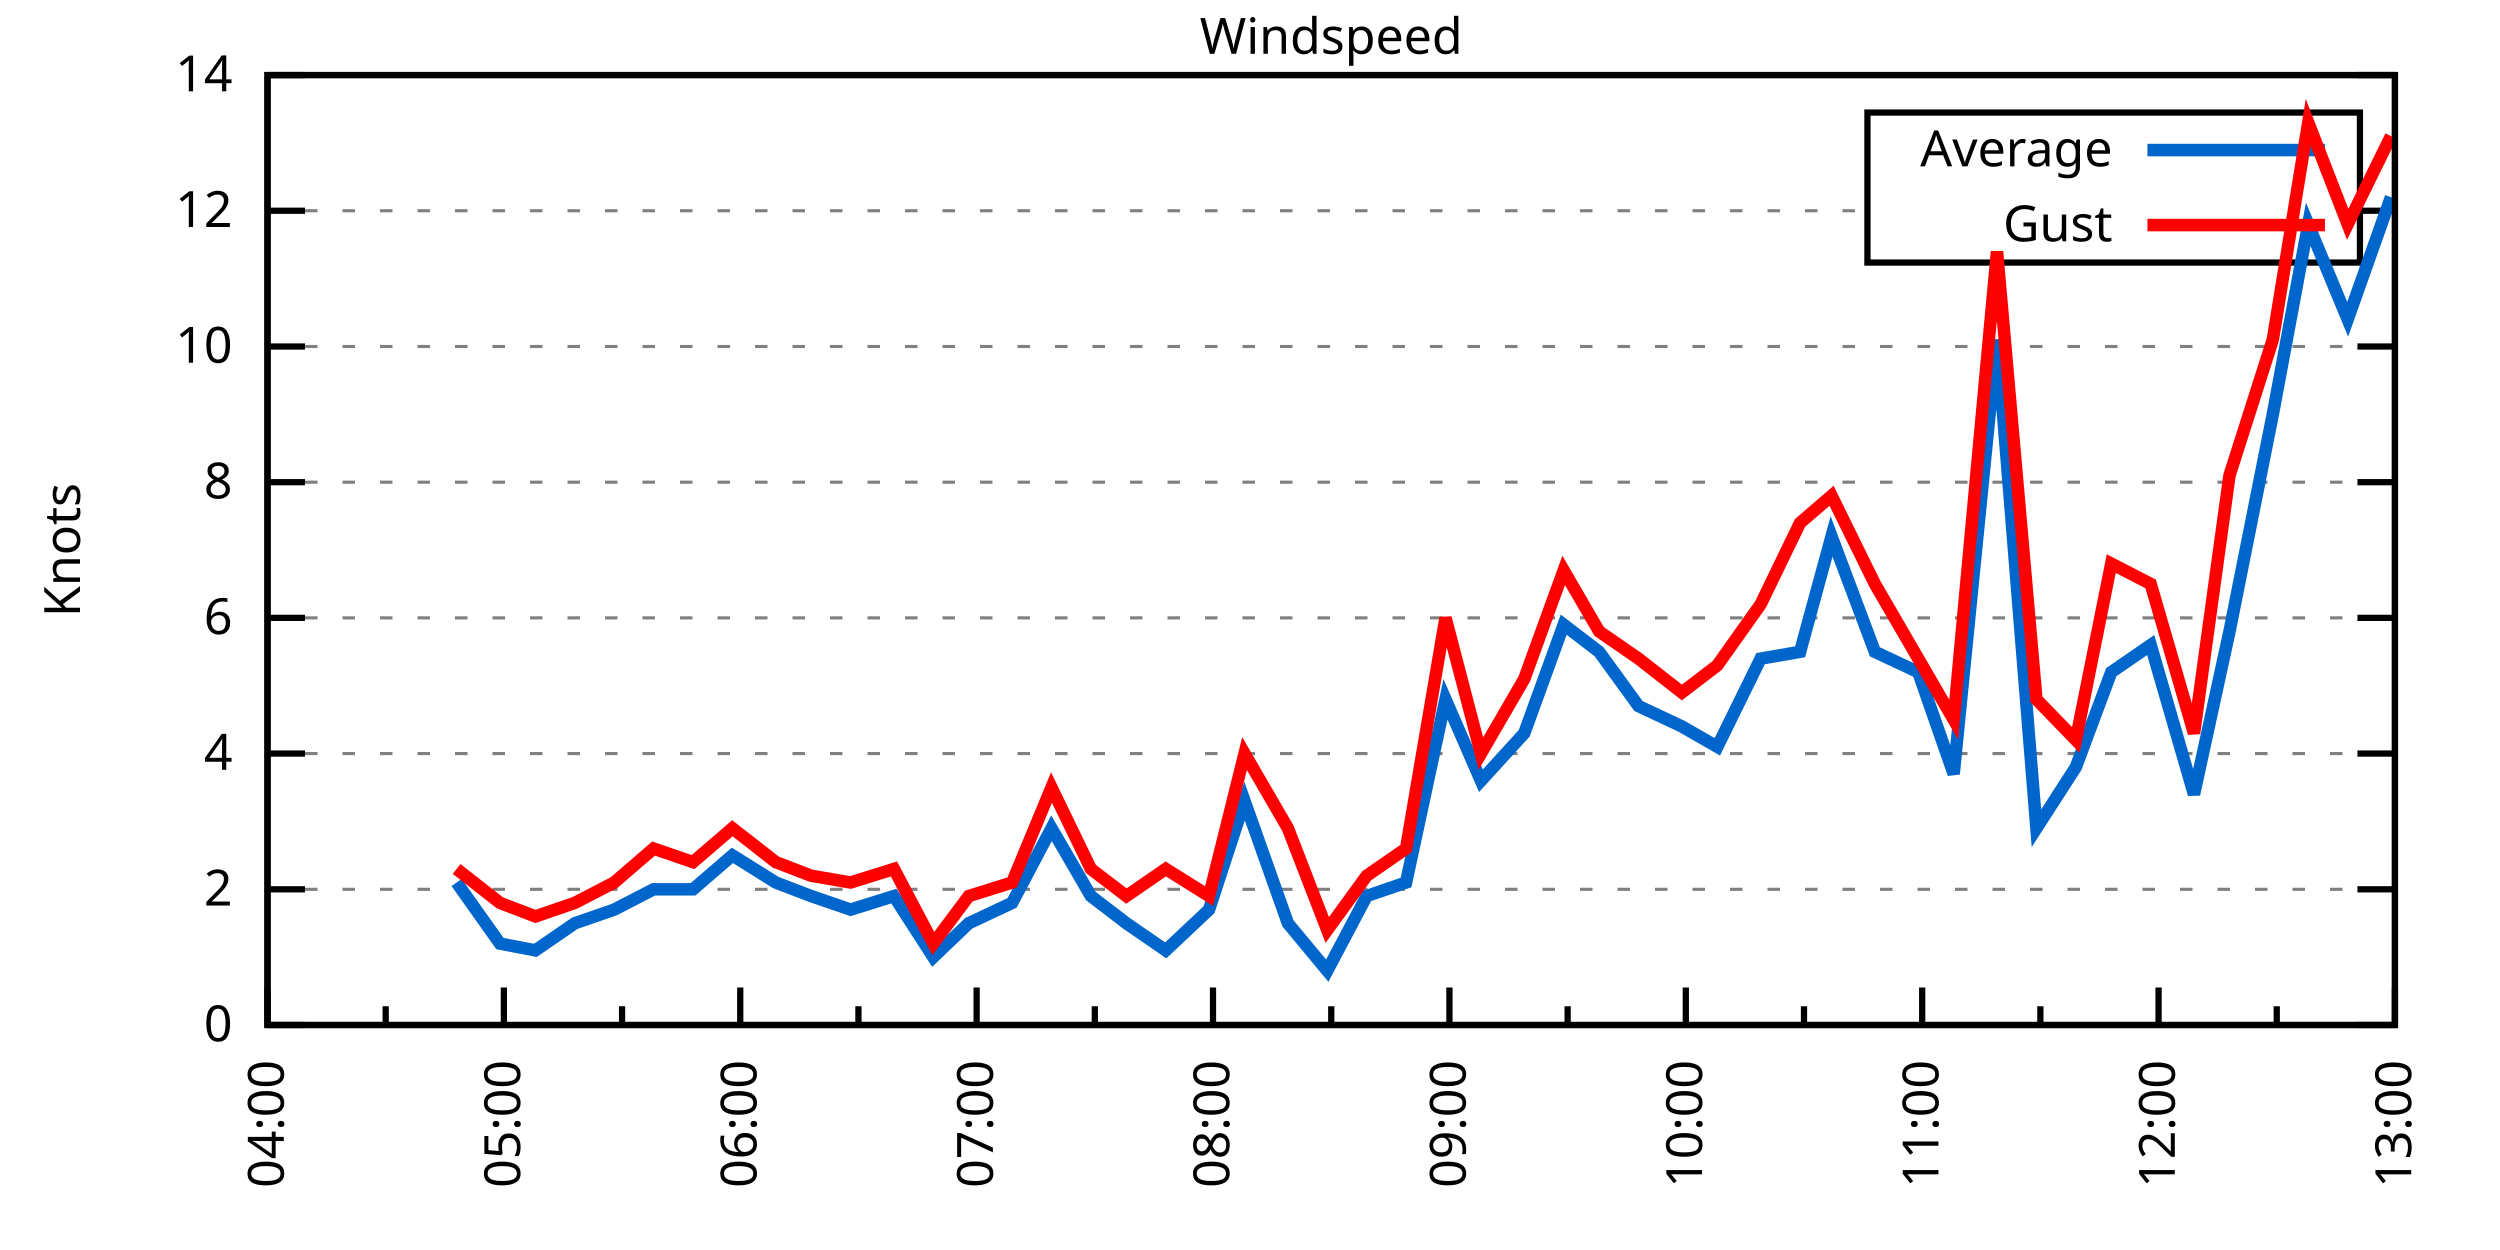
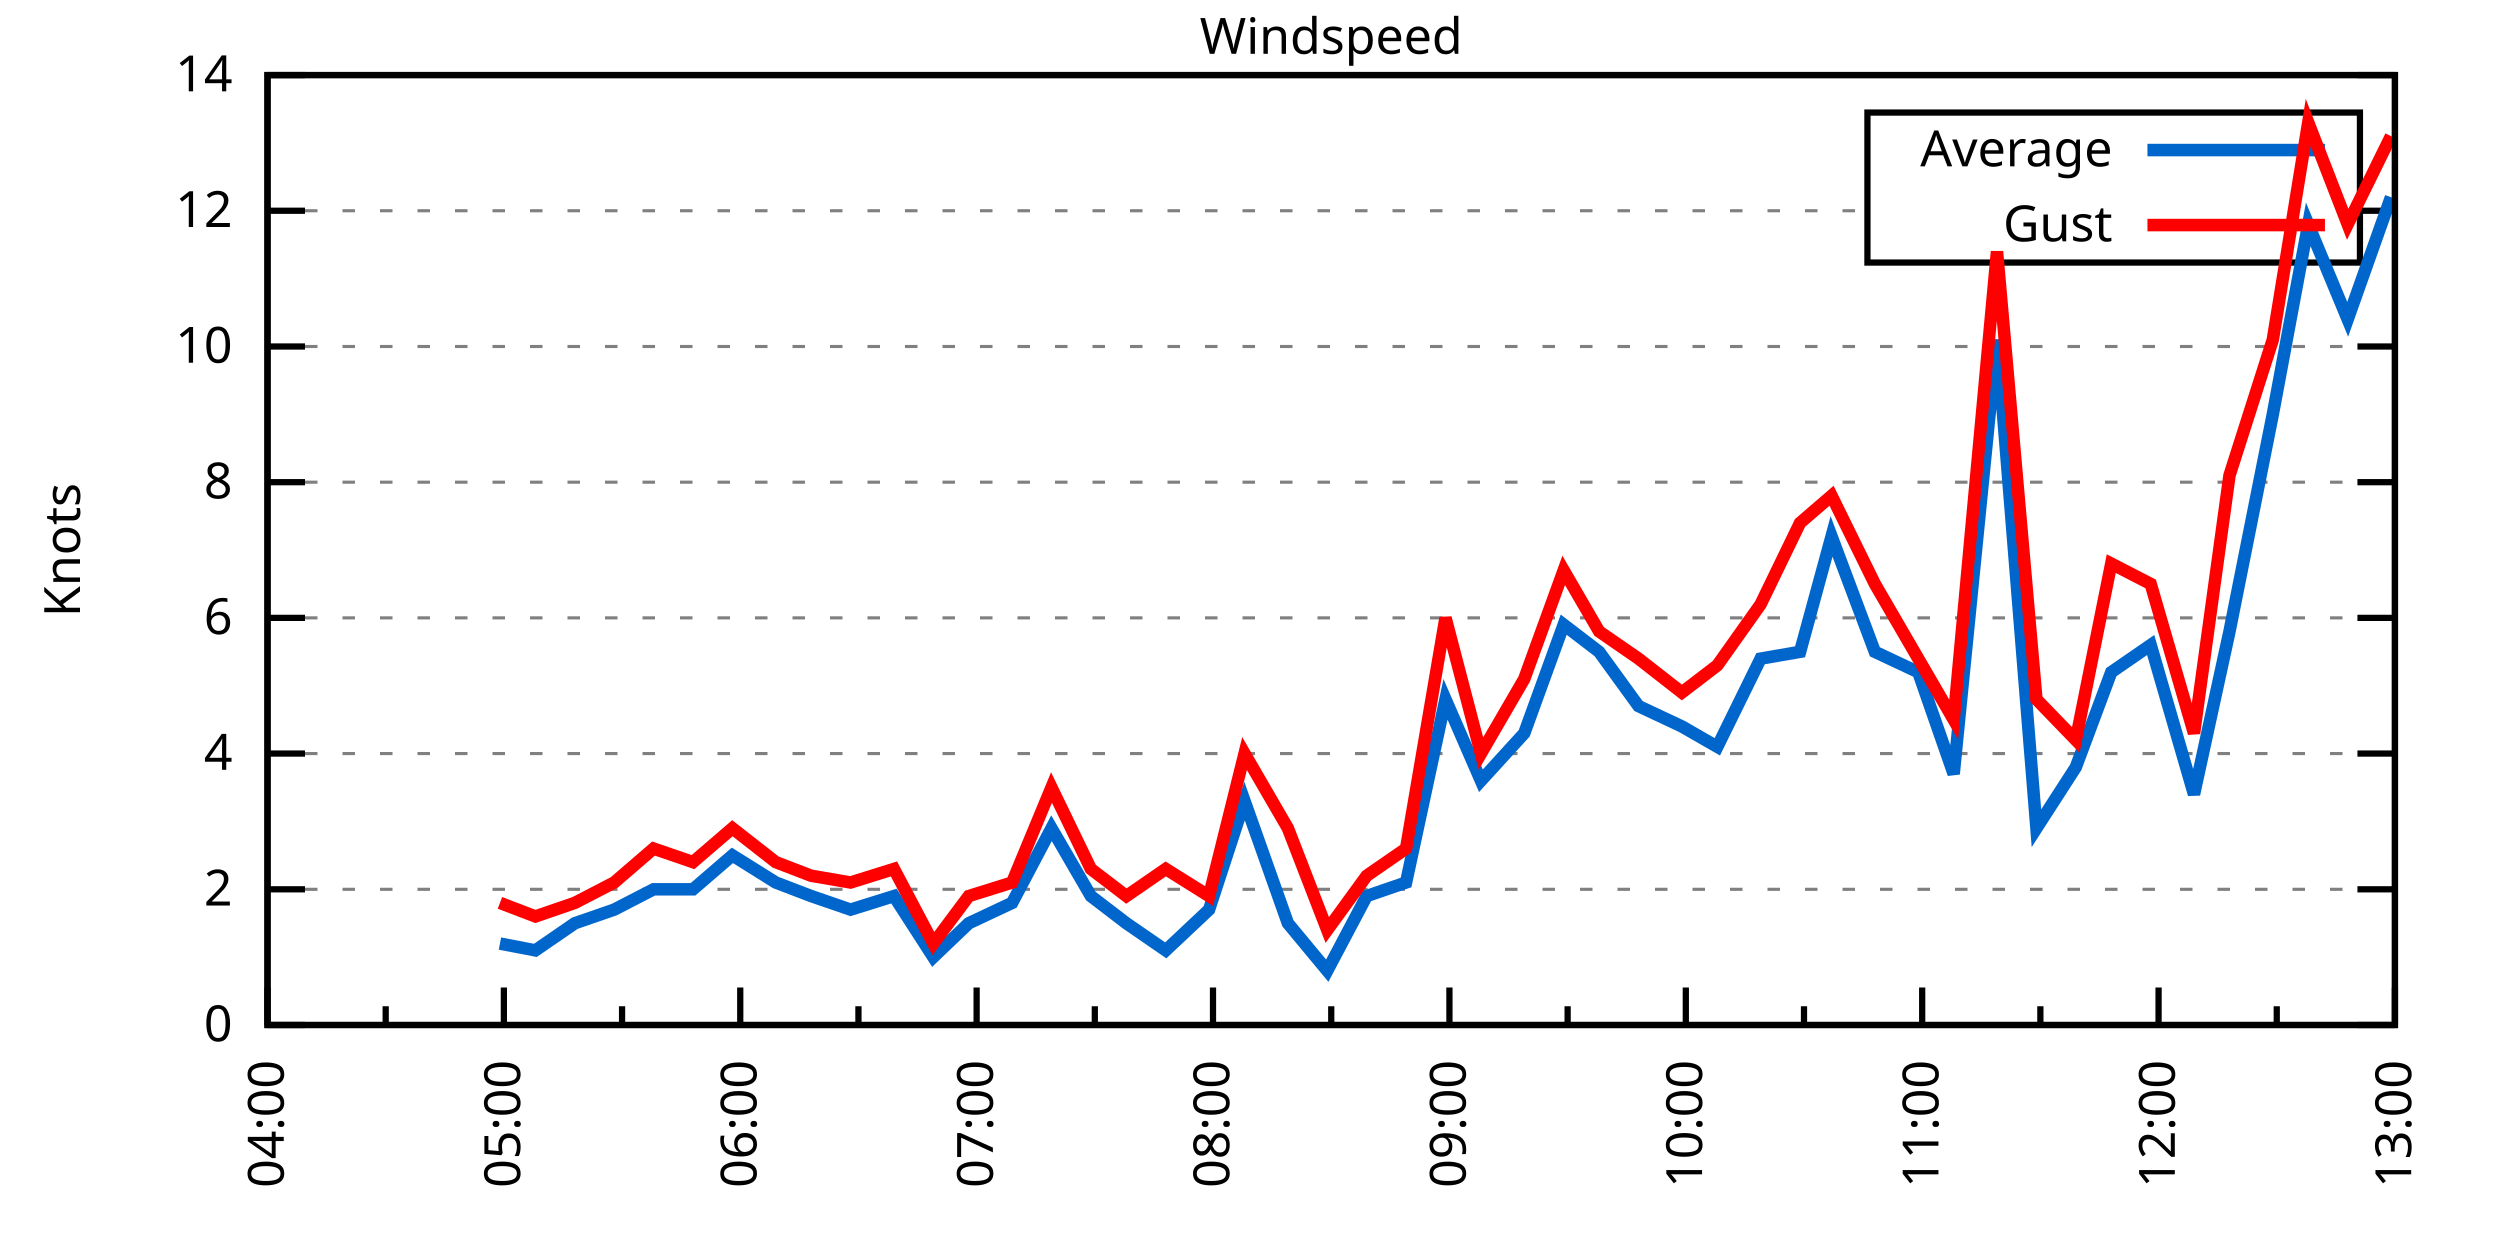
<svg xmlns="http://www.w3.org/2000/svg" xmlns:xlink="http://www.w3.org/1999/xlink" width="400" height="200" viewBox="0 0 400 200">
  <g id="gnuplot_canvas">
    <rect x="0" y="0" width="400" height="200" fill="none" />
    <defs>
      <circle id="gpDot" r="0.5" stroke-width="0.5" stroke="currentColor" />
      <path id="gpPt0" stroke-width="0.333" stroke="currentColor" d="M-1,0 h2 M0,-1 v2" />
      <path id="gpPt1" stroke-width="0.333" stroke="currentColor" d="M-1,-1 L1,1 M1,-1 L-1,1" />
      <path id="gpPt2" stroke-width="0.333" stroke="currentColor" d="M-1,0 L1,0 M0,-1 L0,1 M-1,-1 L1,1 M-1,1 L1,-1" />
      <rect id="gpPt3" stroke-width="0.333" stroke="currentColor" x="-1" y="-1" width="2" height="2" />
      <rect id="gpPt4" stroke-width="0.333" stroke="currentColor" fill="currentColor" x="-1" y="-1" width="2" height="2" />
      <circle id="gpPt5" stroke-width="0.333" stroke="currentColor" cx="0" cy="0" r="1" />
      <use xlink:href="#gpPt5" id="gpPt6" fill="currentColor" stroke="none" />
      <path id="gpPt7" stroke-width="0.333" stroke="currentColor" d="M0,-1.33 L-1.33,0.67 L1.33,0.67 z" />
      <use xlink:href="#gpPt7" id="gpPt8" fill="currentColor" stroke="none" />
      <use xlink:href="#gpPt7" id="gpPt9" stroke="currentColor" transform="rotate(180)" />
      <use xlink:href="#gpPt9" id="gpPt10" fill="currentColor" stroke="none" />
      <use xlink:href="#gpPt3" id="gpPt11" stroke="currentColor" transform="rotate(45)" />
      <use xlink:href="#gpPt11" id="gpPt12" fill="currentColor" stroke="none" />
      <path id="gpPt13" stroke-width="0.333" stroke="currentColor" d="M0,1.330 L1.265,0.411 L0.782,-1.067 L-0.782,-1.076 L-1.265,0.411 z" />
      <use xlink:href="#gpPt13" id="gpPt14" fill="currentColor" stroke="none" />
      <filter id="textbox" filterUnits="objectBoundingBox" x="0" y="0" height="1" width="1">
        <feFlood flood-color="white" flood-opacity="1" result="bgnd" />
        <feComposite in="SourceGraphic" in2="bgnd" operator="atop" />
      </filter>
      <filter id="greybox" filterUnits="objectBoundingBox" x="0" y="0" height="1" width="1">
        <feFlood flood-color="lightgrey" flood-opacity="1" result="grey" />
        <feComposite in="SourceGraphic" in2="grey" operator="atop" />
      </filter>
    </defs>
    <g fill="none" color="white" stroke="currentColor" stroke-width="1.00" stroke-linecap="butt" stroke-linejoin="miter">
</g>
    <g fill="none" color="black" stroke="currentColor" stroke-width="1.00" stroke-linecap="butt" stroke-linejoin="miter">
      <g stroke="none" shape-rendering="crispEdges">
        <polygon fill="rgb(255, 255, 255)" points="42.80,164.00 383.18,164.00 383.18,12.02 42.80,12.02 " />
      </g>
    </g>
    <g fill="none" color="black" stroke="currentColor" stroke-width="1.00" stroke-linecap="butt" stroke-linejoin="miter">
</g>
    <g fill="none" color="black" stroke="black" stroke-width="0.50" stroke-linecap="butt" stroke-linejoin="miter">
</g>
    <g fill="none" color="gray" stroke="currentColor" stroke-width="0.50" stroke-linecap="butt" stroke-linejoin="miter">
      <path stroke="gray" stroke-dasharray="2,4" class="gridline" d="M42.80,164.00 L383.19,164.00  " />
    </g>
    <g fill="none" color="gray" stroke="gray" stroke-width="1.00" stroke-linecap="butt" stroke-linejoin="miter">
</g>
    <g fill="none" color="black" stroke="currentColor" stroke-width="1.00" stroke-linecap="butt" stroke-linejoin="miter">
      <path stroke="black" d="M42.80,164.00 L48.80,164.00 M383.19,164.00 L377.19,164.00  " />
      <g transform="translate(37.20,166.60)" stroke="none" fill="black" font-family="Sans" font-size="8.00" text-anchor="end">
        <text>
          <tspan font-family="Sans"> 0</tspan>
        </text>
      </g>
    </g>
    <g fill="none" color="black" stroke="currentColor" stroke-width="1.00" stroke-linecap="butt" stroke-linejoin="miter">
</g>
    <g fill="none" color="black" stroke="black" stroke-width="0.50" stroke-linecap="butt" stroke-linejoin="miter">
</g>
    <g fill="none" color="gray" stroke="currentColor" stroke-width="0.50" stroke-linecap="butt" stroke-linejoin="miter">
      <path stroke="gray" stroke-dasharray="2,4" class="gridline" d="M42.80,142.29 L383.19,142.29  " />
    </g>
    <g fill="none" color="gray" stroke="gray" stroke-width="1.00" stroke-linecap="butt" stroke-linejoin="miter">
</g>
    <g fill="none" color="black" stroke="currentColor" stroke-width="1.00" stroke-linecap="butt" stroke-linejoin="miter">
      <path stroke="black" d="M42.80,142.29 L48.80,142.29 M383.19,142.29 L377.19,142.29  " />
      <g transform="translate(37.20,144.89)" stroke="none" fill="black" font-family="Sans" font-size="8.00" text-anchor="end">
        <text>
          <tspan font-family="Sans"> 2</tspan>
        </text>
      </g>
    </g>
    <g fill="none" color="black" stroke="currentColor" stroke-width="1.00" stroke-linecap="butt" stroke-linejoin="miter">
</g>
    <g fill="none" color="black" stroke="black" stroke-width="0.50" stroke-linecap="butt" stroke-linejoin="miter">
</g>
    <g fill="none" color="gray" stroke="currentColor" stroke-width="0.50" stroke-linecap="butt" stroke-linejoin="miter">
      <path stroke="gray" stroke-dasharray="2,4" class="gridline" d="M42.80,120.57 L383.19,120.57  " />
    </g>
    <g fill="none" color="gray" stroke="gray" stroke-width="1.00" stroke-linecap="butt" stroke-linejoin="miter">
</g>
    <g fill="none" color="black" stroke="currentColor" stroke-width="1.00" stroke-linecap="butt" stroke-linejoin="miter">
      <path stroke="black" d="M42.80,120.57 L48.80,120.57 M383.19,120.57 L377.19,120.57  " />
      <g transform="translate(37.20,123.17)" stroke="none" fill="black" font-family="Sans" font-size="8.00" text-anchor="end">
        <text>
          <tspan font-family="Sans"> 4</tspan>
        </text>
      </g>
    </g>
    <g fill="none" color="black" stroke="currentColor" stroke-width="1.00" stroke-linecap="butt" stroke-linejoin="miter">
</g>
    <g fill="none" color="black" stroke="black" stroke-width="0.50" stroke-linecap="butt" stroke-linejoin="miter">
</g>
    <g fill="none" color="gray" stroke="currentColor" stroke-width="0.50" stroke-linecap="butt" stroke-linejoin="miter">
      <path stroke="gray" stroke-dasharray="2,4" class="gridline" d="M42.80,98.86 L383.19,98.86  " />
    </g>
    <g fill="none" color="gray" stroke="gray" stroke-width="1.00" stroke-linecap="butt" stroke-linejoin="miter">
</g>
    <g fill="none" color="black" stroke="currentColor" stroke-width="1.00" stroke-linecap="butt" stroke-linejoin="miter">
      <path stroke="black" d="M42.80,98.86 L48.80,98.86 M383.19,98.86 L377.19,98.86  " />
      <g transform="translate(37.20,101.46)" stroke="none" fill="black" font-family="Sans" font-size="8.00" text-anchor="end">
        <text>
          <tspan font-family="Sans"> 6</tspan>
        </text>
      </g>
    </g>
    <g fill="none" color="black" stroke="currentColor" stroke-width="1.00" stroke-linecap="butt" stroke-linejoin="miter">
</g>
    <g fill="none" color="black" stroke="black" stroke-width="0.50" stroke-linecap="butt" stroke-linejoin="miter">
</g>
    <g fill="none" color="gray" stroke="currentColor" stroke-width="0.50" stroke-linecap="butt" stroke-linejoin="miter">
      <path stroke="gray" stroke-dasharray="2,4" class="gridline" d="M42.80,77.15 L383.19,77.15  " />
    </g>
    <g fill="none" color="gray" stroke="gray" stroke-width="1.00" stroke-linecap="butt" stroke-linejoin="miter">
</g>
    <g fill="none" color="black" stroke="currentColor" stroke-width="1.00" stroke-linecap="butt" stroke-linejoin="miter">
      <path stroke="black" d="M42.80,77.15 L48.80,77.15 M383.19,77.15 L377.19,77.15  " />
      <g transform="translate(37.20,79.75)" stroke="none" fill="black" font-family="Sans" font-size="8.00" text-anchor="end">
        <text>
          <tspan font-family="Sans"> 8</tspan>
        </text>
      </g>
    </g>
    <g fill="none" color="black" stroke="currentColor" stroke-width="1.00" stroke-linecap="butt" stroke-linejoin="miter">
</g>
    <g fill="none" color="black" stroke="black" stroke-width="0.50" stroke-linecap="butt" stroke-linejoin="miter">
</g>
    <g fill="none" color="gray" stroke="currentColor" stroke-width="0.50" stroke-linecap="butt" stroke-linejoin="miter">
      <path stroke="gray" stroke-dasharray="2,4" class="gridline" d="M42.80,55.44 L383.19,55.44  " />
    </g>
    <g fill="none" color="gray" stroke="gray" stroke-width="1.00" stroke-linecap="butt" stroke-linejoin="miter">
</g>
    <g fill="none" color="black" stroke="currentColor" stroke-width="1.00" stroke-linecap="butt" stroke-linejoin="miter">
      <path stroke="black" d="M42.80,55.44 L48.80,55.44 M383.19,55.44 L377.19,55.44  " />
      <g transform="translate(37.20,58.04)" stroke="none" fill="black" font-family="Sans" font-size="8.00" text-anchor="end">
        <text>
          <tspan font-family="Sans"> 10</tspan>
        </text>
      </g>
    </g>
    <g fill="none" color="black" stroke="currentColor" stroke-width="1.00" stroke-linecap="butt" stroke-linejoin="miter">
</g>
    <g fill="none" color="black" stroke="black" stroke-width="0.50" stroke-linecap="butt" stroke-linejoin="miter">
</g>
    <g fill="none" color="gray" stroke="currentColor" stroke-width="0.50" stroke-linecap="butt" stroke-linejoin="miter">
      <path stroke="gray" stroke-dasharray="2,4" class="gridline" d="M42.80,33.72 L298.79,33.72 M377.59,33.72 L383.19,33.72  " />
    </g>
    <g fill="none" color="gray" stroke="gray" stroke-width="1.00" stroke-linecap="butt" stroke-linejoin="miter">
</g>
    <g fill="none" color="black" stroke="currentColor" stroke-width="1.00" stroke-linecap="butt" stroke-linejoin="miter">
      <path stroke="black" d="M42.80,33.72 L48.80,33.72 M383.19,33.72 L377.19,33.72  " />
      <g transform="translate(37.20,36.32)" stroke="none" fill="black" font-family="Sans" font-size="8.00" text-anchor="end">
        <text>
          <tspan font-family="Sans"> 12</tspan>
        </text>
      </g>
    </g>
    <g fill="none" color="black" stroke="currentColor" stroke-width="1.00" stroke-linecap="butt" stroke-linejoin="miter">
</g>
    <g fill="none" color="black" stroke="black" stroke-width="0.50" stroke-linecap="butt" stroke-linejoin="miter">
</g>
    <g fill="none" color="gray" stroke="currentColor" stroke-width="0.50" stroke-linecap="butt" stroke-linejoin="miter">
      <path stroke="gray" stroke-dasharray="2,4" class="gridline" d="M42.80,12.01 L383.19,12.01  " />
    </g>
    <g fill="none" color="gray" stroke="gray" stroke-width="1.00" stroke-linecap="butt" stroke-linejoin="miter">
</g>
    <g fill="none" color="black" stroke="currentColor" stroke-width="1.00" stroke-linecap="butt" stroke-linejoin="miter">
      <path stroke="black" d="M42.80,12.01 L48.80,12.01 M383.19,12.01 L377.19,12.01  " />
      <g transform="translate(37.20,14.61)" stroke="none" fill="black" font-family="Sans" font-size="8.00" text-anchor="end">
        <text>
          <tspan font-family="Sans"> 14</tspan>
        </text>
      </g>
    </g>
    <g fill="none" color="black" stroke="currentColor" stroke-width="1.00" stroke-linecap="butt" stroke-linejoin="miter">
      <path stroke="black" d="M42.80,164.00 L42.80,158.00  " />
      <g transform="translate(45.40,169.60) rotate(270)" stroke="none" fill="black" font-family="Sans" font-size="8.00" text-anchor="end">
        <text>
          <tspan font-family="Sans">04:00</tspan>
        </text>
      </g>
    </g>
    <g fill="none" color="black" stroke="currentColor" stroke-width="1.00" stroke-linecap="butt" stroke-linejoin="miter">
      <path stroke="black" d="M61.71,164.00 L61.71,161.00 M80.62,164.00 L80.62,158.00  " />
      <g transform="translate(83.22,169.60) rotate(270)" stroke="none" fill="black" font-family="Sans" font-size="8.00" text-anchor="end">
        <text>
          <tspan font-family="Sans">05:00</tspan>
        </text>
      </g>
    </g>
    <g fill="none" color="black" stroke="currentColor" stroke-width="1.00" stroke-linecap="butt" stroke-linejoin="miter">
      <path stroke="black" d="M99.53,164.00 L99.53,161.00 M118.44,164.00 L118.44,158.00  " />
      <g transform="translate(121.04,169.60) rotate(270)" stroke="none" fill="black" font-family="Sans" font-size="8.00" text-anchor="end">
        <text>
          <tspan font-family="Sans">06:00</tspan>
        </text>
      </g>
    </g>
    <g fill="none" color="black" stroke="currentColor" stroke-width="1.00" stroke-linecap="butt" stroke-linejoin="miter">
      <path stroke="black" d="M137.35,164.00 L137.35,161.00 M156.26,164.00 L156.26,158.00  " />
      <g transform="translate(158.86,169.60) rotate(270)" stroke="none" fill="black" font-family="Sans" font-size="8.00" text-anchor="end">
        <text>
          <tspan font-family="Sans">07:00</tspan>
        </text>
      </g>
    </g>
    <g fill="none" color="black" stroke="currentColor" stroke-width="1.00" stroke-linecap="butt" stroke-linejoin="miter">
      <path stroke="black" d="M175.17,164.00 L175.17,161.00 M194.08,164.00 L194.08,158.00  " />
      <g transform="translate(196.68,169.60) rotate(270)" stroke="none" fill="black" font-family="Sans" font-size="8.00" text-anchor="end">
        <text>
          <tspan font-family="Sans">08:00</tspan>
        </text>
      </g>
    </g>
    <g fill="none" color="black" stroke="currentColor" stroke-width="1.00" stroke-linecap="butt" stroke-linejoin="miter">
      <path stroke="black" d="M213.00,164.00 L213.00,161.00 M231.91,164.00 L231.91,158.00  " />
      <g transform="translate(234.51,169.60) rotate(270)" stroke="none" fill="black" font-family="Sans" font-size="8.00" text-anchor="end">
        <text>
          <tspan font-family="Sans">09:00</tspan>
        </text>
      </g>
    </g>
    <g fill="none" color="black" stroke="currentColor" stroke-width="1.00" stroke-linecap="butt" stroke-linejoin="miter">
      <path stroke="black" d="M250.82,164.00 L250.82,161.00 M269.73,164.00 L269.73,158.00  " />
      <g transform="translate(272.33,169.60) rotate(270)" stroke="none" fill="black" font-family="Sans" font-size="8.00" text-anchor="end">
        <text>
          <tspan font-family="Sans">10:00</tspan>
        </text>
      </g>
    </g>
    <g fill="none" color="black" stroke="currentColor" stroke-width="1.00" stroke-linecap="butt" stroke-linejoin="miter">
      <path stroke="black" d="M288.64,164.00 L288.64,161.00 M307.55,164.00 L307.55,158.00  " />
      <g transform="translate(310.15,169.60) rotate(270)" stroke="none" fill="black" font-family="Sans" font-size="8.00" text-anchor="end">
        <text>
          <tspan font-family="Sans">11:00</tspan>
        </text>
      </g>
    </g>
    <g fill="none" color="black" stroke="currentColor" stroke-width="1.00" stroke-linecap="butt" stroke-linejoin="miter">
      <path stroke="black" d="M326.46,164.00 L326.46,161.00 M345.37,164.00 L345.37,158.00  " />
      <g transform="translate(347.97,169.60) rotate(270)" stroke="none" fill="black" font-family="Sans" font-size="8.00" text-anchor="end">
        <text>
          <tspan font-family="Sans">12:00</tspan>
        </text>
      </g>
    </g>
    <g fill="none" color="black" stroke="currentColor" stroke-width="1.00" stroke-linecap="butt" stroke-linejoin="miter">
      <path stroke="black" d="M364.28,164.00 L364.28,161.00 M383.19,164.00 L383.19,158.00  " />
      <g transform="translate(385.79,169.60) rotate(270)" stroke="none" fill="black" font-family="Sans" font-size="8.00" text-anchor="end">
        <text>
          <tspan font-family="Sans">13:00</tspan>
        </text>
      </g>
    </g>
    <g fill="none" color="black" stroke="currentColor" stroke-width="1.00" stroke-linecap="butt" stroke-linejoin="miter">
</g>
    <g fill="none" color="black" stroke="currentColor" stroke-width="1.00" stroke-linecap="butt" stroke-linejoin="miter">
      <path stroke="black" d="M42.80,12.01 L42.80,164.00 L383.19,164.00 L383.19,12.01 L42.80,12.01 Z  " />
    </g>
    <g fill="none" color="black" stroke="currentColor" stroke-width="1.00" stroke-linecap="butt" stroke-linejoin="miter">
      <g transform="translate(12.80,88.01) rotate(270)" stroke="none" fill="black" font-family="Sans" font-size="8.00" text-anchor="middle">
        <text>
          <tspan font-family="Sans">Knots</tspan>
        </text>
      </g>
    </g>
    <g fill="none" color="black" stroke="currentColor" stroke-width="1.00" stroke-linecap="butt" stroke-linejoin="miter">
</g>
    <g fill="none" color="black" stroke="currentColor" stroke-width="1.00" stroke-linecap="butt" stroke-linejoin="miter">
      <path stroke="black" d="M298.79,42.01 L298.79,18.01 L377.59,18.01 L377.59,42.01 L298.79,42.01 Z  " />
    </g>
    <g id="Windspeed_plot_1">
      <g fill="none" color="white" stroke="black" stroke-width="2.00" stroke-linecap="butt" stroke-linejoin="miter">
</g>
      <g fill="none" color="black" stroke="currentColor" stroke-width="2.00" stroke-linecap="butt" stroke-linejoin="miter">
        <g transform="translate(337.99,26.61)" stroke="none" fill="black" font-family="Sans" font-size="8.00" text-anchor="end">
          <text>
            <tspan font-family="Sans">Average</tspan>
          </text>
        </g>
      </g>
      <g fill="none" color="black" stroke="currentColor" stroke-width="2.00" stroke-linecap="butt" stroke-linejoin="miter">
-         <path stroke="rgb(  0, 102, 204)" d="M343.59,24.01 L371.99,24.01 M73.06,141.20 L79.99,150.97 L85.66,152.06 L91.97,147.72 L98.27,145.54 L104.57,142.29   L110.88,142.29 L117.18,136.86 L124.12,141.20 L129.79,143.37 L136.09,145.54 L143.03,143.37 L149.33,153.14 L155.00,147.72   L161.94,144.46 L168.24,132.52 L174.54,143.37 L180.22,147.72 L186.52,152.06 L193.45,145.54 L199.13,128.17 L206.06,147.72   L212.36,155.31 L218.67,143.37 L224.97,141.20 L231.28,111.89 L236.95,124.92 L243.88,117.32 L250.19,99.95 L255.86,104.29   L262.16,112.97 L269.10,116.23 L274.77,119.49 L281.70,105.38 L288.01,104.29 L293.05,85.83 L299.98,104.29 L306.92,107.55   L312.59,123.83 L319.52,54.35 L325.83,132.52 L332.13,122.75 L337.80,107.55 L344.11,103.20 L351.04,127.09 L356.72,101.03   L363.65,66.29 L369.32,35.89 L375.63,51.09 L382.56,31.55  " />
+         <path stroke="rgb(  0, 102, 204)" d="M343.59,24.01 L371.99,24.01 M79.99,150.97 L85.66,152.06 L91.97,147.72 L98.27,145.54 L104.57,142.29 L110.88,142.29   L117.18,136.86 L124.12,141.20 L129.79,143.37 L136.09,145.54 L143.03,143.37 L149.33,153.14 L155.00,147.72 L161.94,144.46   L168.24,132.52 L174.54,143.37 L180.22,147.72 L186.52,152.06 L193.45,145.54 L199.13,128.17 L206.06,147.72 L212.36,155.31   L218.67,143.37 L224.97,141.20 L231.28,111.89 L236.95,124.92 L243.88,117.32 L250.19,99.95 L255.86,104.29 L262.16,112.97   L269.10,116.23 L274.77,119.49 L281.70,105.38 L288.01,104.29 L293.05,85.83 L299.98,104.29 L306.92,107.55 L312.59,123.83   L319.52,54.35 L325.83,132.52 L332.13,122.75 L337.80,107.55 L344.11,103.20 L351.04,127.09 L356.72,101.03 L363.65,66.29   L369.32,35.89 L375.63,51.09 L382.56,31.55  " />
      </g>
    </g>
    <g id="Windspeed_plot_2">
      <g fill="none" color="black" stroke="currentColor" stroke-width="2.00" stroke-linecap="butt" stroke-linejoin="miter">
        <g transform="translate(337.99,38.61)" stroke="none" fill="black" font-family="Sans" font-size="8.00" text-anchor="end">
          <text>
            <tspan font-family="Sans">Gust</tspan>
          </text>
        </g>
      </g>
      <g fill="none" color="black" stroke="currentColor" stroke-width="2.00" stroke-linecap="butt" stroke-linejoin="miter">
-         <path stroke="rgb(255,   0,   0)" d="M343.59,36.01 L371.99,36.01 M73.06,139.03 L79.99,144.46 L85.66,146.63 L91.97,144.46 L98.27,141.20 L104.57,135.77   L110.88,137.94 L117.18,132.52 L124.12,137.94 L129.79,140.12 L136.09,141.20 L143.03,139.03 L149.33,150.97 L155.00,143.37   L161.94,141.20 L168.24,126.00 L174.54,139.03 L180.22,143.37 L186.52,139.03 L193.45,143.37 L199.13,120.57 L206.06,132.52   L212.36,148.80 L218.67,140.12 L224.97,135.77 L231.28,98.86 L236.95,120.57 L243.88,108.63 L250.19,91.26 L255.86,101.03   L262.16,105.38 L269.10,110.80 L274.77,106.46 L281.70,96.69 L288.01,83.66 L293.05,79.32 L299.98,93.43 L306.92,105.38   L312.59,115.15 L319.52,40.24 L325.83,111.89 L332.13,118.40 L337.80,90.18 L344.11,93.43 L351.04,117.32 L356.72,76.06   L363.65,54.35 L369.32,19.61 L375.63,35.89 L382.56,21.78  " />
+         <path stroke="rgb(255,   0,   0)" d="M343.59,36.01 L371.99,36.01 M79.99,144.46 L85.66,146.63 L91.97,144.46 L98.27,141.20 L104.57,135.77 L110.88,137.94   L117.18,132.52 L124.12,137.94 L129.79,140.12 L136.09,141.20 L143.03,139.03 L149.33,150.97 L155.00,143.37 L161.94,141.20   L168.24,126.00 L174.54,139.03 L180.22,143.37 L186.52,139.03 L193.45,143.37 L199.13,120.57 L206.06,132.52 L212.36,148.80   L218.67,140.12 L224.97,135.77 L231.28,98.86 L236.95,120.57 L243.88,108.63 L250.19,91.26 L255.86,101.03 L262.16,105.38   L269.10,110.80 L274.77,106.46 L281.70,96.69 L288.01,83.66 L293.05,79.32 L299.98,93.43 L306.92,105.38 L312.59,115.15   L319.52,40.24 L325.83,111.89 L332.13,118.40 L337.80,90.18 L344.11,93.43 L351.04,117.32 L356.72,76.06 L363.65,54.35   L369.32,19.61 L375.63,35.89 L382.56,21.78  " />
      </g>
    </g>
    <g fill="none" color="black" stroke="currentColor" stroke-width="2.00" stroke-linecap="butt" stroke-linejoin="miter">
</g>
    <g fill="none" color="black" stroke="black" stroke-width="1.00" stroke-linecap="butt" stroke-linejoin="miter">
</g>
    <g fill="none" color="black" stroke="currentColor" stroke-width="1.00" stroke-linecap="butt" stroke-linejoin="miter">
      <path stroke="black" d="M42.80,12.01 L42.80,164.00 L383.19,164.00 L383.19,12.01 L42.80,12.01 Z  " />
    </g>
    <g fill="none" color="black" stroke="currentColor" stroke-width="1.00" stroke-linecap="butt" stroke-linejoin="miter">
      <g transform="translate(212.99,8.61)" stroke="none" fill="black" font-family="Sans" font-size="8.00" text-anchor="middle">
        <text>
          <tspan font-family="Sans">Windspeed</tspan>
        </text>
      </g>
    </g>
    <g fill="none" color="black" stroke="currentColor" stroke-width="1.00" stroke-linecap="butt" stroke-linejoin="miter">
</g>
  </g>
</svg>
